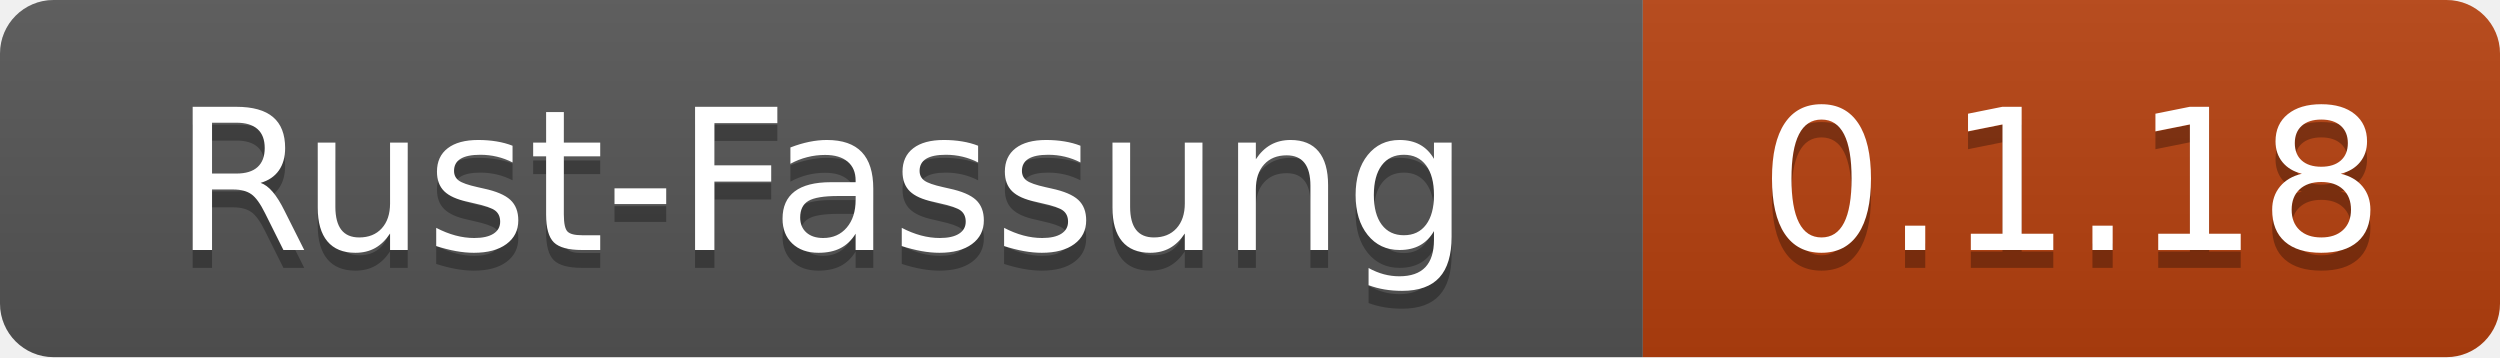
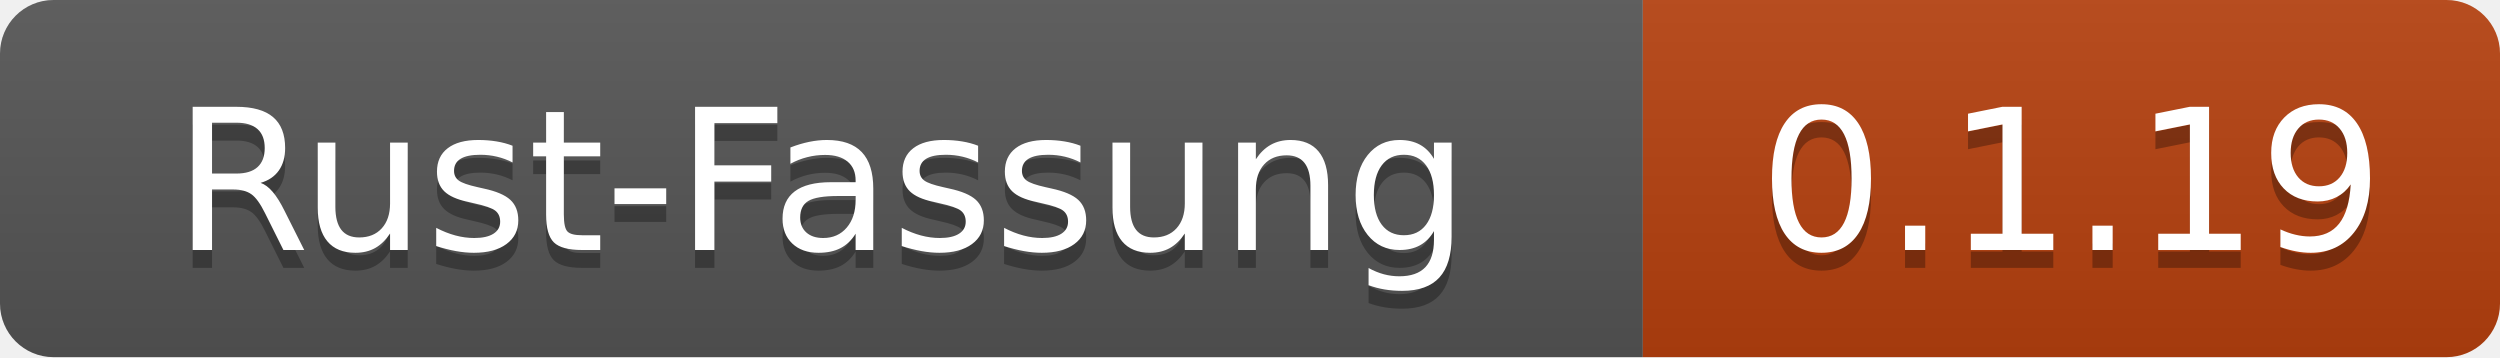
- <svg xmlns="http://www.w3.org/2000/svg" width="140" height="20" role="img" aria-label="Rust-Fassung: 0.1.18">
+ <svg xmlns="http://www.w3.org/2000/svg" width="140" height="20" role="img" aria-label="Rust-Fassung: 0.1.19">
  <linearGradient id="s" x2="0" y2="100%">
    <stop offset="0" stop-color="#bbb" stop-opacity=".1" />
    <stop offset="1" stop-opacity=".1" />
  </linearGradient>
  <clipPath id="r">
    <rect width="140" height="20" rx="3" fill="#fff" />
  </clipPath>
  <g clip-path="url(#r)">
    <rect width="92" height="20" fill="#555" />
    <rect x="92" width="48" height="20" fill="#b7410e" />
    <rect width="140" height="20" fill="url(#s)" />
  </g>
  <g fill="#fff" text-anchor="middle" font-family="Verdana,Geneva,DejaVu Sans,sans-serif" text-rendering="geometricPrecision" font-size="110">
    <text x="460" y="150" fill="#010101" fill-opacity=".3" transform="scale(.1)" textLength="800">Rust-Fassung</text>
    <text x="460" y="140" transform="scale(.1)" textLength="800">Rust-Fassung</text>
-     <text x="1160" y="150" fill="#010101" fill-opacity=".3" transform="scale(.1)" textLength="360">0.1.18</text>
-     <text x="1160" y="140" transform="scale(.1)" textLength="360">0.1.18</text>
+     <text x="1160" y="150" fill="#010101" fill-opacity=".3" transform="scale(.1)" textLength="360">0.1.19</text>
+     <text x="1160" y="140" transform="scale(.1)" textLength="360">0.1.19</text>
  </g>
</svg>
